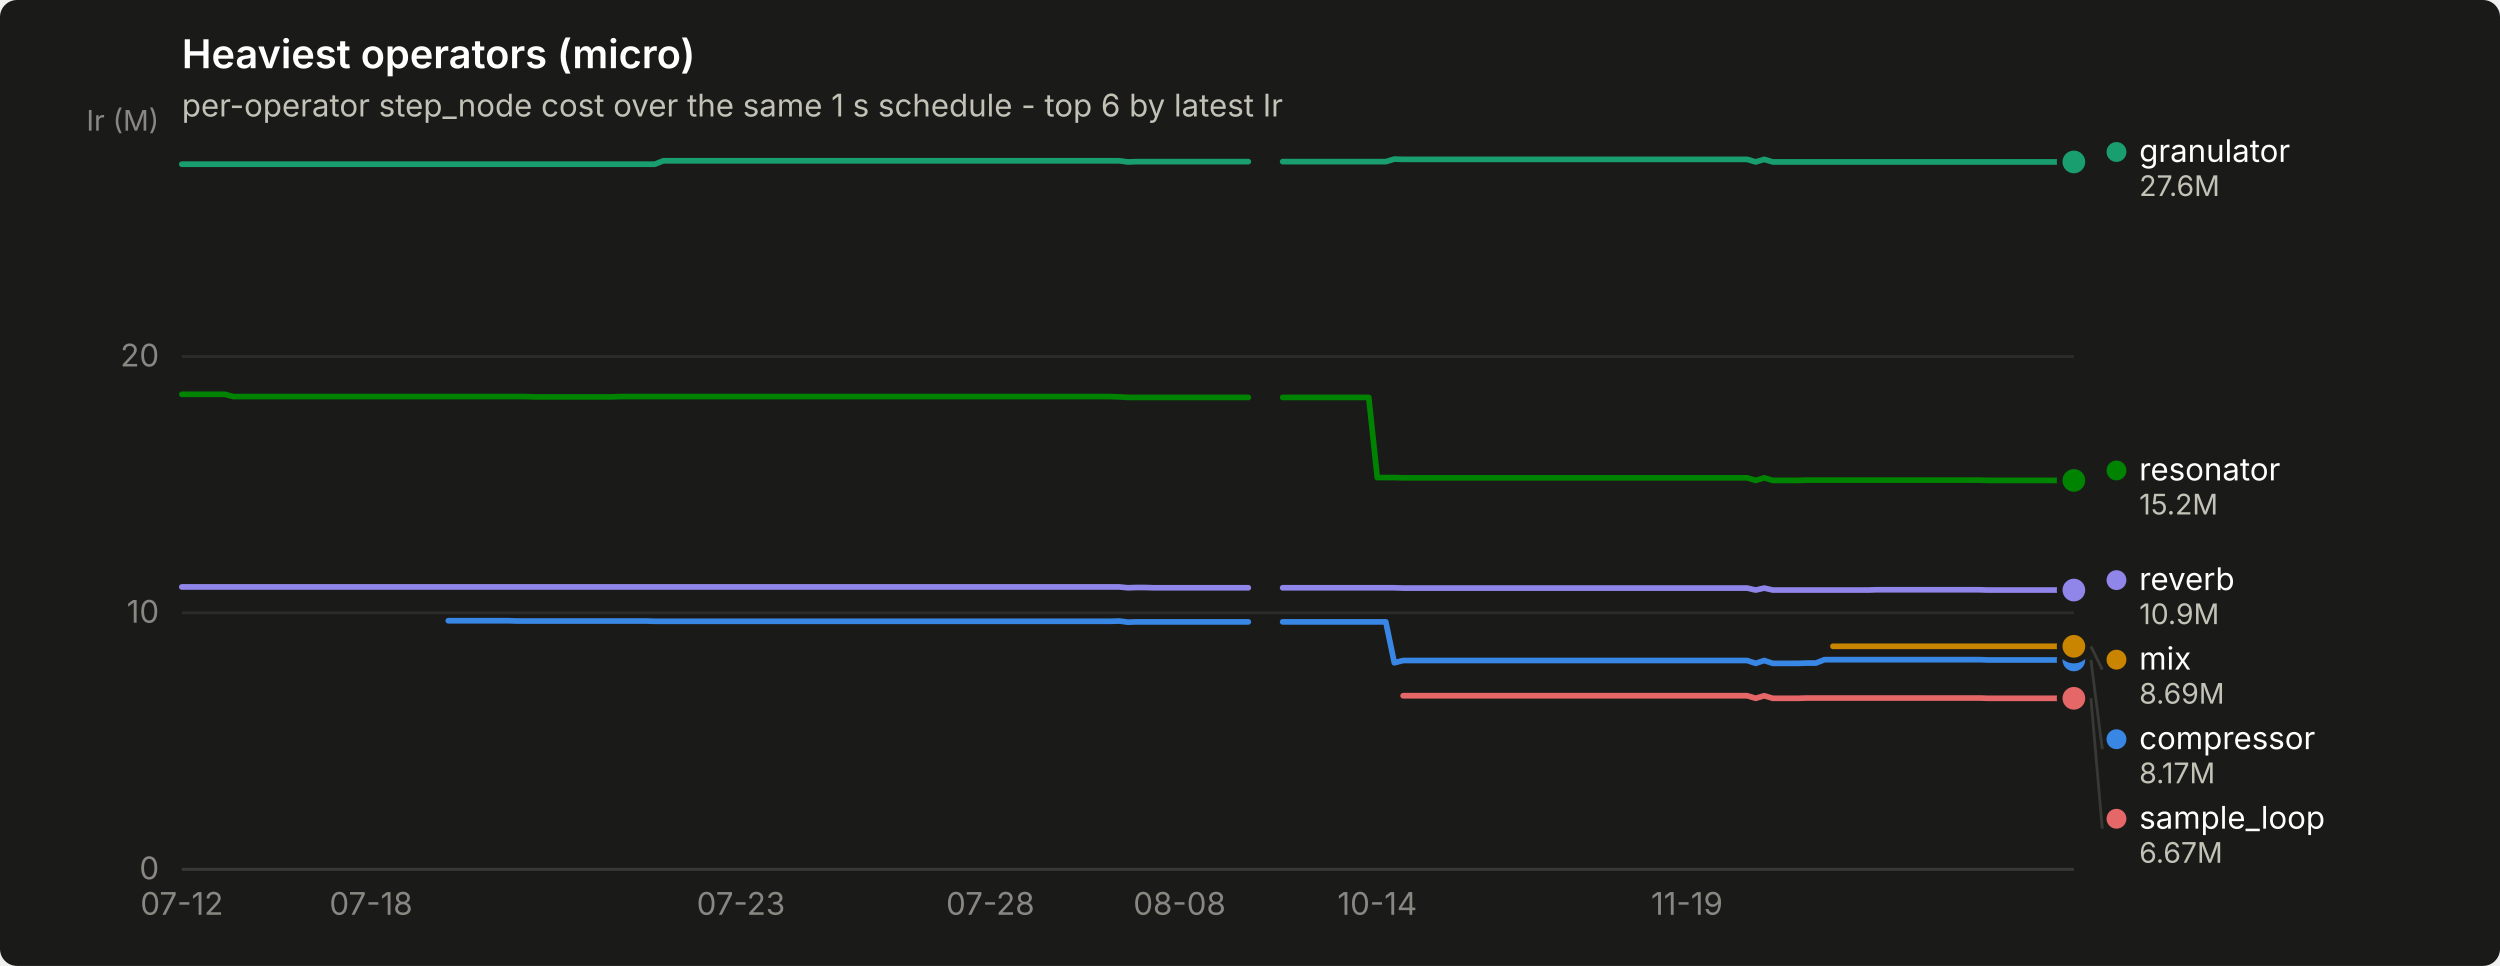
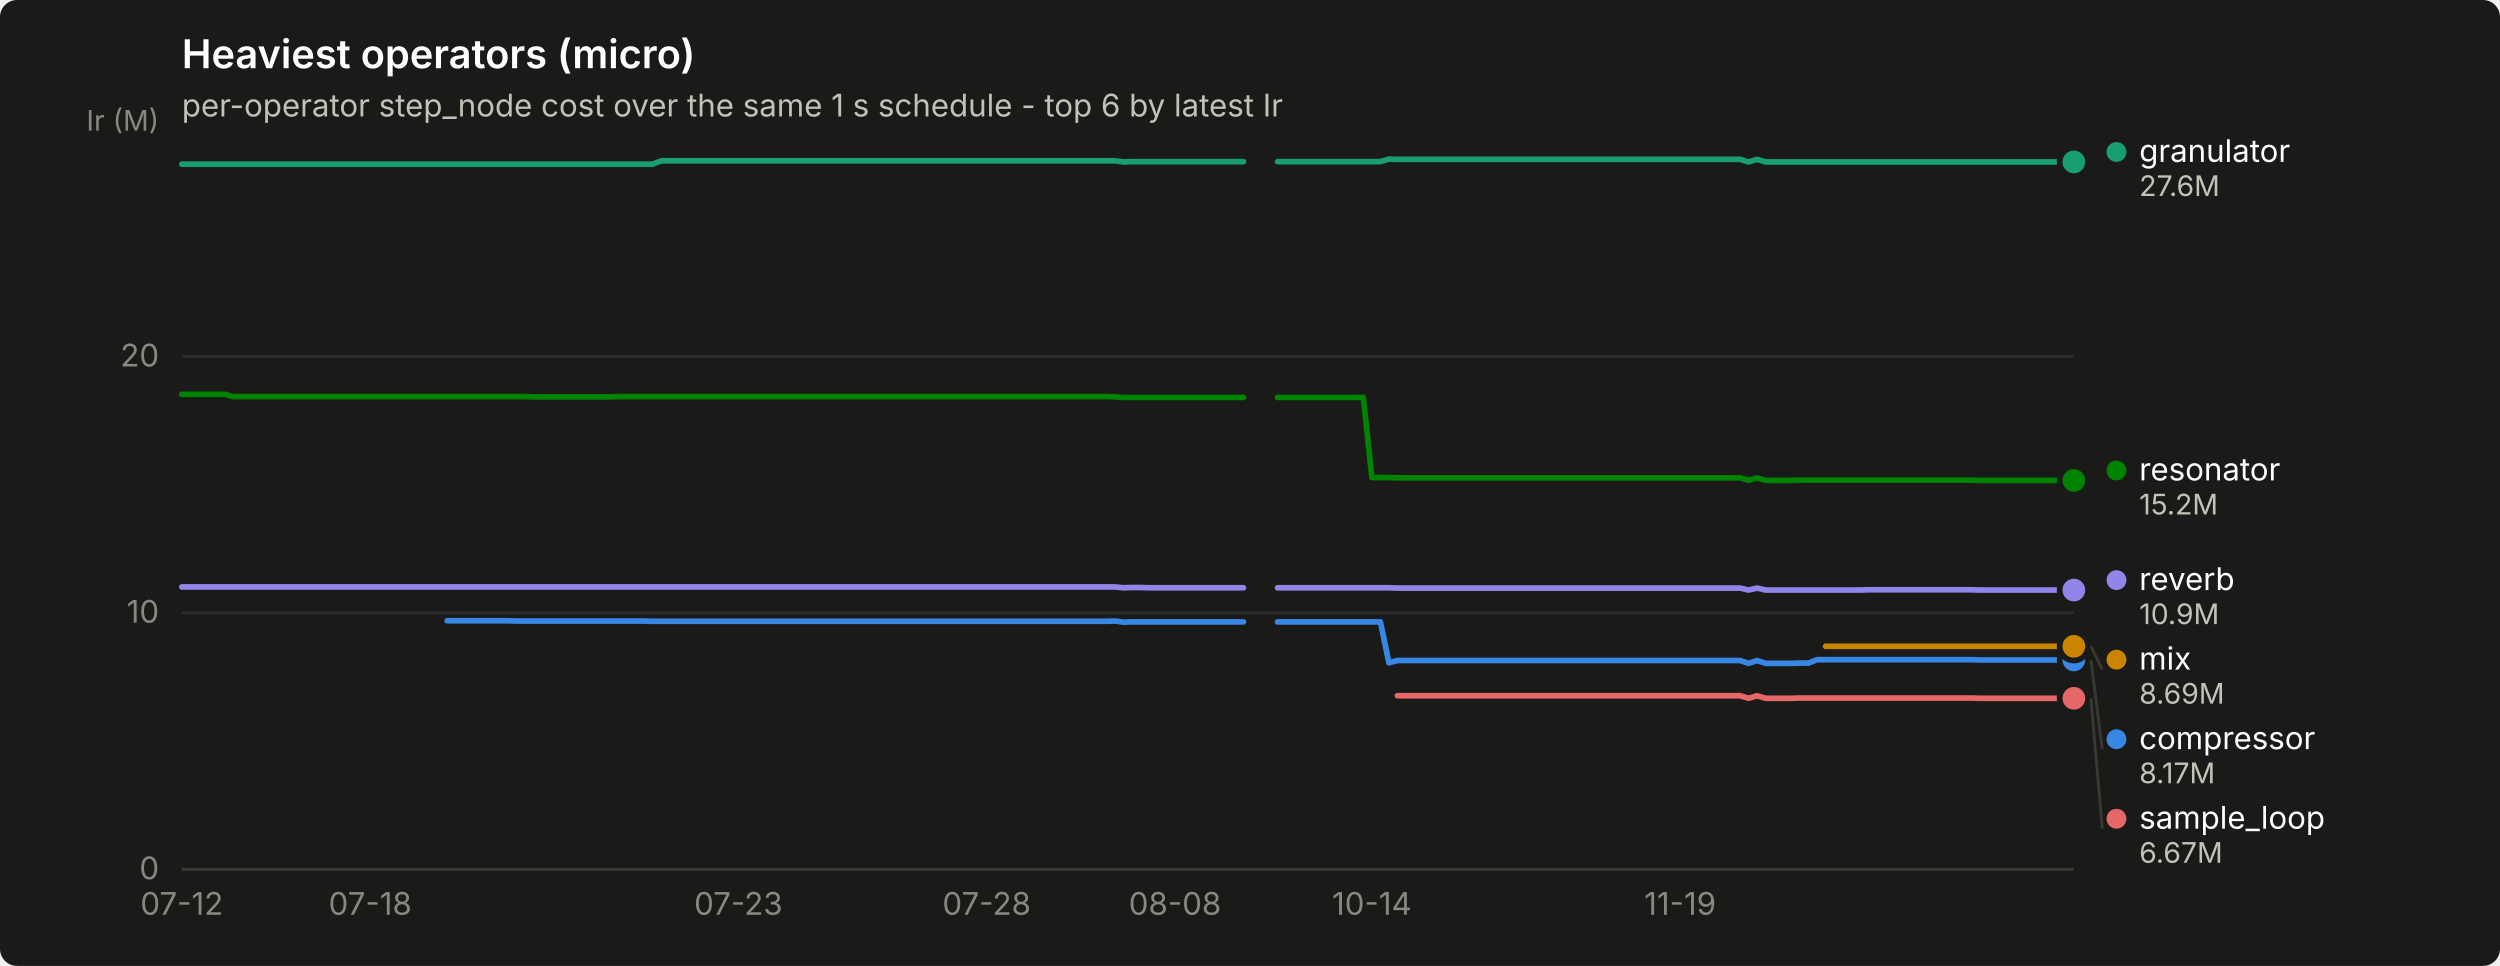
<svg xmlns="http://www.w3.org/2000/svg" width="880" height="340" viewBox="0 0 880 340" role="img" aria-label="Heaviest operators (micro)">
  <rect width="880" height="340" rx="6" fill="#1a1a19" />
  <text x="64" y="24" font-family="system-ui, -apple-system, &quot;Segoe UI&quot;, sans-serif" font-size="14" font-weight="600" fill="#ffffff">Heaviest operators (micro)</text>
  <text x="64" y="41" font-family="system-ui, -apple-system, &quot;Segoe UI&quot;, sans-serif" font-size="11" fill="#c3c2b7">per-operator step_node cost over the same 1 s schedule - top 6 by latest Ir</text>
  <line x1="64" y1="306.0" x2="730" y2="306.0" stroke="#2c2c2a" stroke-width="1" />
  <text x="56" y="309.5" text-anchor="end" font-family="system-ui, -apple-system, &quot;Segoe UI&quot;, sans-serif" font-size="11" style="font-variant-numeric: tabular-nums" fill="#898781">0</text>
  <line x1="64" y1="215.7" x2="730" y2="215.7" stroke="#2c2c2a" stroke-width="1" />
  <text x="56" y="219.2" text-anchor="end" font-family="system-ui, -apple-system, &quot;Segoe UI&quot;, sans-serif" font-size="11" style="font-variant-numeric: tabular-nums" fill="#898781">10</text>
  <line x1="64" y1="125.5" x2="730" y2="125.5" stroke="#2c2c2a" stroke-width="1" />
  <text x="56" y="129.0" text-anchor="end" font-family="system-ui, -apple-system, &quot;Segoe UI&quot;, sans-serif" font-size="11" style="font-variant-numeric: tabular-nums" fill="#898781">20</text>
  <text x="56" y="46" text-anchor="end" font-family="system-ui, -apple-system, &quot;Segoe UI&quot;, sans-serif" font-size="10" fill="#898781">Ir (M)</text>
  <line x1="64" y1="306" x2="730" y2="306" stroke="#383835" stroke-width="1" />
  <text x="64.0" y="322" text-anchor="middle" font-family="system-ui, -apple-system, &quot;Segoe UI&quot;, sans-serif" font-size="11" style="font-variant-numeric: tabular-nums" fill="#898781">07-12</text>
-   <text x="130.6" y="322" text-anchor="middle" font-family="system-ui, -apple-system, &quot;Segoe UI&quot;, sans-serif" font-size="11" style="font-variant-numeric: tabular-nums" fill="#898781">07-18</text>
-   <text x="260.8" y="322" text-anchor="middle" font-family="system-ui, -apple-system, &quot;Segoe UI&quot;, sans-serif" font-size="11" style="font-variant-numeric: tabular-nums" fill="#898781">07-23</text>
-   <text x="348.6" y="322" text-anchor="middle" font-family="system-ui, -apple-system, &quot;Segoe UI&quot;, sans-serif" font-size="11" style="font-variant-numeric: tabular-nums" fill="#898781">07-28</text>
-   <text x="415.2" y="322" text-anchor="middle" font-family="system-ui, -apple-system, &quot;Segoe UI&quot;, sans-serif" font-size="11" style="font-variant-numeric: tabular-nums" fill="#898781">08-08</text>
-   <text x="484.8" y="322" text-anchor="middle" font-family="system-ui, -apple-system, &quot;Segoe UI&quot;, sans-serif" font-size="11" style="font-variant-numeric: tabular-nums" fill="#898781">10-14</text>
-   <text x="593.8" y="322" text-anchor="middle" font-family="system-ui, -apple-system, &quot;Segoe UI&quot;, sans-serif" font-size="11" style="font-variant-numeric: tabular-nums" fill="#898781">11-19</text>
-   <path d="M157.8,218.5 L160.9,218.5 L163.9,218.5 L166.9,218.5 L170.0,218.5 L173.0,218.5 L176.0,218.5 L179.0,218.5 L182.1,218.6 L185.1,218.6 L188.1,218.6 L191.1,218.6 L194.2,218.6 L197.2,218.6 L200.2,218.6 L203.3,218.6 L206.3,218.6 L209.3,218.6 L212.3,218.6 L215.4,218.6 L218.4,218.6 L221.4,218.6 L224.4,218.6 L227.5,218.6 L230.5,218.7 L233.5,218.7 L236.6,218.7 L239.6,218.7 L242.6,218.7 L245.6,218.7 L248.7,218.7 L251.7,218.7 L254.7,218.7 L257.7,218.7 L260.8,218.7 L263.8,218.7 L266.8,218.7 L269.9,218.7 L272.9,218.7 L275.9,218.7 L278.9,218.7 L282.0,218.7 L285.0,218.7 L288.0,218.7 L291.0,218.7 L294.1,218.7 L297.1,218.7 L300.1,218.7 L303.2,218.7 L306.2,218.7 L309.2,218.7 L312.2,218.7 L315.3,218.7 L318.3,218.7 L321.3,218.7 L324.3,218.7 L327.4,218.7 L330.4,218.7 L333.4,218.7 L336.5,218.7 L339.5,218.7 L342.5,218.7 L345.5,218.7 L348.6,218.7 L351.6,218.7 L354.6,218.7 L357.6,218.7 L360.7,218.7 L363.7,218.7 L366.7,218.7 L369.8,218.7 L372.8,218.7 L375.8,218.7 L378.8,218.7 L381.9,218.7 L384.9,218.7 L387.9,218.7 L390.9,218.7 L394.0,218.6 L397.0,219.0 L400.0,218.9 L403.1,218.9 L406.1,218.9 L409.1,218.9 L412.1,218.9 L415.2,218.9 L418.2,218.9 L421.2,218.9 L424.2,218.9 L427.3,218.9 L430.3,218.9 L433.3,218.9 L436.4,218.9 L439.4,218.9" fill="none" stroke="#3987e5" stroke-width="2" stroke-linejoin="round" stroke-linecap="round" />
-   <path d="M451.5,218.9 L454.5,218.9 L457.5,218.9 L460.6,218.9 L463.6,218.9 L466.6,218.9 L469.7,218.9 L472.7,218.9 L475.7,218.9 L478.7,218.9 L481.8,218.9 L484.8,218.9 L487.8,218.9 L490.8,233.3 L493.9,232.5 L496.9,232.5 L499.9,232.5 L503.0,232.5 L506.0,232.5 L509.0,232.5 L512.0,232.5 L515.1,232.5 L518.1,232.5 L521.1,232.5 L524.1,232.5 L527.2,232.5 L530.2,232.5 L533.2,232.5 L536.3,232.5 L539.3,232.5 L542.3,232.5 L545.3,232.5 L548.4,232.5 L551.4,232.5 L554.4,232.5 L557.4,232.5 L560.5,232.5 L563.5,232.5 L566.5,232.5 L569.6,232.5 L572.6,232.5 L575.6,232.5 L578.6,232.5 L581.7,232.5 L584.7,232.5 L587.7,232.5 L590.7,232.5 L593.8,232.5 L596.8,232.5 L599.8,232.5 L602.9,232.5 L605.9,232.5 L608.9,232.5 L611.9,232.5 L615.0,232.5 L618.0,233.5 L621.0,232.5 L624.0,233.5 L627.1,233.5 L630.1,233.5 L633.1,233.5 L636.2,233.4 L639.2,233.4 L642.2,232.2 L645.2,232.2 L648.3,232.2 L651.3,232.2 L654.3,232.2 L657.3,232.2 L660.4,232.2 L663.4,232.2 L666.4,232.2 L669.5,232.2 L672.5,232.2 L675.5,232.2 L678.5,232.2 L681.6,232.2 L684.6,232.2 L687.6,232.2 L690.6,232.2 L693.7,232.2 L696.7,232.2 L699.7,232.3 L702.8,232.3 L705.8,232.3 L708.8,232.3 L711.8,232.3 L714.9,232.3 L717.9,232.3 L720.9,232.3 L723.9,232.3 L727.0,232.3 L730.0,232.3" fill="none" stroke="#3987e5" stroke-width="2" stroke-linejoin="round" stroke-linecap="round" />
+   <text x="130.3" y="322" text-anchor="middle" font-family="system-ui, -apple-system, &quot;Segoe UI&quot;, sans-serif" font-size="11" style="font-variant-numeric: tabular-nums" fill="#898781">07-18</text>
+   <text x="259.9" y="322" text-anchor="middle" font-family="system-ui, -apple-system, &quot;Segoe UI&quot;, sans-serif" font-size="11" style="font-variant-numeric: tabular-nums" fill="#898781">07-23</text>
+   <text x="347.3" y="322" text-anchor="middle" font-family="system-ui, -apple-system, &quot;Segoe UI&quot;, sans-serif" font-size="11" style="font-variant-numeric: tabular-nums" fill="#898781">07-28</text>
+   <text x="413.6" y="322" text-anchor="middle" font-family="system-ui, -apple-system, &quot;Segoe UI&quot;, sans-serif" font-size="11" style="font-variant-numeric: tabular-nums" fill="#898781">08-08</text>
+   <text x="482.9" y="322" text-anchor="middle" font-family="system-ui, -apple-system, &quot;Segoe UI&quot;, sans-serif" font-size="11" style="font-variant-numeric: tabular-nums" fill="#898781">10-14</text>
+   <text x="591.4" y="322" text-anchor="middle" font-family="system-ui, -apple-system, &quot;Segoe UI&quot;, sans-serif" font-size="11" style="font-variant-numeric: tabular-nums" fill="#898781">11-19</text>
+   <path d="M157.4,218.5 L160.4,218.5 L163.4,218.5 L166.5,218.5 L169.5,218.5 L172.5,218.5 L175.5,218.5 L178.5,218.5 L181.5,218.6 L184.5,218.6 L187.6,218.6 L190.6,218.6 L193.6,218.6 L196.6,218.6 L199.6,218.6 L202.6,218.6 L205.6,218.6 L208.7,218.6 L211.7,218.6 L214.7,218.6 L217.7,218.6 L220.7,218.6 L223.7,218.6 L226.7,218.6 L229.7,218.7 L232.8,218.7 L235.8,218.7 L238.8,218.7 L241.8,218.7 L244.8,218.7 L247.8,218.7 L250.8,218.7 L253.9,218.7 L256.9,218.7 L259.9,218.7 L262.9,218.7 L265.9,218.7 L268.9,218.7 L271.9,218.7 L275.0,218.7 L278.0,218.7 L281.0,218.7 L284.0,218.7 L287.0,218.7 L290.0,218.7 L293.0,218.7 L296.0,218.7 L299.1,218.7 L302.1,218.7 L305.1,218.7 L308.1,218.7 L311.1,218.7 L314.1,218.7 L317.1,218.7 L320.2,218.7 L323.2,218.7 L326.2,218.7 L329.2,218.7 L332.2,218.7 L335.2,218.7 L338.2,218.7 L341.2,218.7 L344.3,218.7 L347.3,218.7 L350.3,218.7 L353.3,218.7 L356.3,218.7 L359.3,218.7 L362.3,218.7 L365.4,218.7 L368.4,218.7 L371.4,218.7 L374.4,218.7 L377.4,218.7 L380.4,218.7 L383.4,218.7 L386.5,218.7 L389.5,218.7 L392.5,218.6 L395.5,219.0 L398.5,218.9 L401.5,218.9 L404.5,218.9 L407.5,218.9 L410.6,218.9 L413.6,218.9 L416.6,218.9 L419.6,218.9 L422.6,218.9 L425.6,218.9 L428.6,218.9 L431.7,218.9 L434.7,218.9 L437.7,218.9" fill="none" stroke="#3987e5" stroke-width="2" stroke-linejoin="round" stroke-linecap="round" />
+   <path d="M449.7,218.9 L452.8,218.9 L455.8,218.9 L458.8,218.9 L461.8,218.9 L464.8,218.9 L467.8,218.9 L470.8,218.9 L473.8,218.9 L476.9,218.9 L479.9,218.9 L482.9,218.9 L485.9,218.9 L488.9,233.3 L491.9,232.5 L494.9,232.5 L498.0,232.5 L501.0,232.5 L504.0,232.5 L507.0,232.5 L510.0,232.5 L513.0,232.5 L516.0,232.5 L519.0,232.5 L522.1,232.5 L525.1,232.5 L528.1,232.5 L531.1,232.5 L534.1,232.5 L537.1,232.5 L540.1,232.5 L543.2,232.5 L546.2,232.5 L549.2,232.5 L552.2,232.5 L555.2,232.5 L558.2,232.5 L561.2,232.5 L564.3,232.5 L567.3,232.5 L570.3,232.5 L573.3,232.5 L576.3,232.5 L579.3,232.5 L582.3,232.5 L585.3,232.5 L588.4,232.5 L591.4,232.5 L594.4,232.5 L597.4,232.5 L600.4,232.5 L603.4,232.5 L606.4,232.5 L609.5,232.5 L612.5,232.5 L615.5,233.5 L618.5,232.5 L621.5,233.5 L624.5,233.5 L627.5,233.5 L630.6,233.5 L633.6,233.4 L636.6,233.4 L639.6,232.2 L642.6,232.2 L645.6,232.2 L648.6,232.2 L651.6,232.2 L654.7,232.2 L657.7,232.2 L660.7,232.2 L663.7,232.2 L666.7,232.2 L669.7,232.2 L672.7,232.2 L675.8,232.2 L678.8,232.2 L681.8,232.2 L684.8,232.2 L687.8,232.2 L690.8,232.2 L693.8,232.2 L696.9,232.3 L699.9,232.3 L702.9,232.3 L705.9,232.3 L708.9,232.3 L711.9,232.3 L714.9,232.3 L717.9,232.3 L721.0,232.3 L724.0,232.3 L727.0,232.3 L730.0,232.3" fill="none" stroke="#3987e5" stroke-width="2" stroke-linejoin="round" stroke-linecap="round" />
  <circle cx="730.0" cy="232.3" r="6" fill="#1a1a19" />
  <circle cx="730.0" cy="232.3" r="4" fill="#3987e5" />
-   <path d="M64.0,57.8 L67.0,57.8 L70.1,57.8 L73.1,57.8 L76.1,57.8 L79.1,57.8 L82.2,57.8 L85.2,57.8 L88.2,57.8 L91.2,57.8 L94.3,57.8 L97.3,57.8 L100.3,57.8 L103.4,57.8 L106.4,57.8 L109.4,57.8 L112.4,57.8 L115.5,57.8 L118.5,57.8 L121.5,57.8 L124.5,57.8 L127.6,57.8 L130.6,57.8 L133.6,57.8 L136.7,57.8 L139.7,57.8 L142.7,57.8 L145.7,57.8 L148.8,57.8 L151.8,57.8 L154.8,57.8 L157.8,57.8 L160.9,57.8 L163.9,57.8 L166.9,57.8 L170.0,57.8 L173.0,57.8 L176.0,57.8 L179.0,57.8 L182.1,57.8 L185.1,57.8 L188.1,57.8 L191.1,57.8 L194.2,57.8 L197.2,57.8 L200.2,57.8 L203.3,57.8 L206.3,57.8 L209.3,57.8 L212.3,57.8 L215.4,57.8 L218.4,57.8 L221.4,57.8 L224.4,57.8 L227.5,57.8 L230.5,57.8 L233.5,56.6 L236.6,56.6 L239.6,56.6 L242.6,56.6 L245.6,56.6 L248.7,56.6 L251.7,56.6 L254.7,56.6 L257.7,56.6 L260.8,56.6 L263.8,56.6 L266.8,56.6 L269.9,56.6 L272.9,56.6 L275.9,56.6 L278.9,56.6 L282.0,56.6 L285.0,56.6 L288.0,56.6 L291.0,56.6 L294.1,56.6 L297.1,56.6 L300.1,56.6 L303.2,56.6 L306.2,56.6 L309.2,56.6 L312.2,56.6 L315.3,56.6 L318.3,56.6 L321.3,56.6 L324.3,56.6 L327.4,56.6 L330.4,56.6 L333.4,56.6 L336.5,56.6 L339.5,56.6 L342.5,56.6 L345.5,56.6 L348.6,56.6 L351.6,56.6 L354.6,56.6 L357.6,56.6 L360.7,56.6 L363.7,56.6 L366.7,56.6 L369.8,56.6 L372.8,56.6 L375.8,56.6 L378.8,56.6 L381.9,56.6 L384.9,56.6 L387.9,56.6 L390.9,56.6 L394.0,56.6 L397.0,57.0 L400.0,56.9 L403.1,56.9 L406.1,56.9 L409.1,56.9 L412.1,56.9 L415.2,56.9 L418.2,56.9 L421.2,56.9 L424.2,56.9 L427.3,56.9 L430.3,56.9 L433.3,56.9 L436.4,56.9 L439.4,56.9" fill="none" stroke="#199e70" stroke-width="2" stroke-linejoin="round" stroke-linecap="round" />
-   <path d="M451.5,56.9 L454.5,56.9 L457.5,56.9 L460.6,56.9 L463.6,56.9 L466.6,56.9 L469.7,56.9 L472.7,56.9 L475.7,56.9 L478.7,56.9 L481.8,56.9 L484.8,56.9 L487.8,56.9 L490.8,56.0 L493.9,56.1 L496.9,56.1 L499.9,56.1 L503.0,56.1 L506.0,56.1 L509.0,56.1 L512.0,56.1 L515.1,56.1 L518.1,56.1 L521.1,56.1 L524.1,56.1 L527.2,56.1 L530.2,56.1 L533.2,56.1 L536.3,56.1 L539.3,56.1 L542.3,56.1 L545.3,56.1 L548.4,56.1 L551.4,56.1 L554.4,56.1 L557.4,56.1 L560.5,56.1 L563.5,56.1 L566.5,56.1 L569.6,56.1 L572.6,56.1 L575.6,56.1 L578.6,56.1 L581.7,56.1 L584.7,56.1 L587.7,56.1 L590.7,56.1 L593.8,56.1 L596.8,56.1 L599.8,56.1 L602.9,56.1 L605.9,56.1 L608.9,56.1 L611.9,56.1 L615.0,56.1 L618.0,57.0 L621.0,56.1 L624.0,57.0 L627.1,57.0 L630.1,57.0 L633.1,57.0 L636.2,57.0 L639.2,57.0 L642.2,57.0 L645.2,57.0 L648.3,57.0 L651.3,57.0 L654.3,57.0 L657.3,57.0 L660.4,57.0 L663.4,57.0 L666.4,57.0 L669.5,57.0 L672.5,57.0 L675.5,57.0 L678.5,57.0 L681.6,57.0 L684.6,57.0 L687.6,57.0 L690.6,57.0 L693.7,57.0 L696.7,57.0 L699.7,57.0 L702.8,57.0 L705.8,57.0 L708.8,57.0 L711.8,57.0 L714.9,57.0 L717.9,57.0 L720.9,57.0 L723.9,57.0 L727.0,57.0 L730.0,57.0" fill="none" stroke="#199e70" stroke-width="2" stroke-linejoin="round" stroke-linecap="round" />
+   <path d="M64.0,57.8 L67.0,57.8 L70.0,57.8 L73.0,57.8 L76.1,57.8 L79.1,57.8 L82.1,57.8 L85.1,57.8 L88.1,57.8 L91.1,57.8 L94.1,57.8 L97.1,57.8 L100.2,57.8 L103.2,57.8 L106.2,57.8 L109.2,57.8 L112.2,57.8 L115.2,57.8 L118.2,57.8 L121.3,57.8 L124.3,57.8 L127.3,57.8 L130.3,57.8 L133.3,57.8 L136.3,57.8 L139.3,57.8 L142.4,57.8 L145.4,57.8 L148.4,57.8 L151.4,57.8 L154.4,57.8 L157.4,57.8 L160.4,57.8 L163.4,57.8 L166.5,57.8 L169.5,57.8 L172.5,57.8 L175.5,57.8 L178.5,57.8 L181.5,57.8 L184.5,57.8 L187.6,57.8 L190.6,57.8 L193.6,57.8 L196.6,57.8 L199.6,57.8 L202.6,57.8 L205.6,57.8 L208.7,57.8 L211.7,57.8 L214.7,57.8 L217.7,57.8 L220.7,57.8 L223.7,57.8 L226.7,57.8 L229.7,57.8 L232.8,56.6 L235.8,56.6 L238.8,56.6 L241.8,56.6 L244.8,56.6 L247.8,56.6 L250.8,56.6 L253.9,56.6 L256.9,56.6 L259.9,56.6 L262.9,56.6 L265.9,56.6 L268.9,56.6 L271.9,56.6 L275.0,56.6 L278.0,56.6 L281.0,56.6 L284.0,56.6 L287.0,56.6 L290.0,56.6 L293.0,56.6 L296.0,56.6 L299.1,56.6 L302.1,56.6 L305.1,56.6 L308.1,56.6 L311.1,56.6 L314.1,56.6 L317.1,56.6 L320.2,56.6 L323.2,56.6 L326.2,56.6 L329.2,56.6 L332.2,56.6 L335.2,56.6 L338.2,56.6 L341.2,56.6 L344.3,56.6 L347.3,56.6 L350.3,56.6 L353.3,56.6 L356.3,56.6 L359.3,56.6 L362.3,56.6 L365.4,56.6 L368.4,56.6 L371.4,56.6 L374.4,56.6 L377.4,56.6 L380.4,56.6 L383.4,56.6 L386.5,56.6 L389.5,56.6 L392.5,56.6 L395.5,57.0 L398.5,56.9 L401.5,56.9 L404.5,56.9 L407.5,56.9 L410.6,56.9 L413.6,56.9 L416.6,56.9 L419.6,56.9 L422.6,56.9 L425.6,56.9 L428.6,56.9 L431.7,56.9 L434.7,56.9 L437.7,56.9" fill="none" stroke="#199e70" stroke-width="2" stroke-linejoin="round" stroke-linecap="round" />
+   <path d="M449.7,56.9 L452.8,56.9 L455.8,56.9 L458.8,56.9 L461.8,56.9 L464.8,56.9 L467.8,56.9 L470.8,56.9 L473.8,56.9 L476.9,56.9 L479.9,56.9 L482.9,56.9 L485.9,56.9 L488.9,56.0 L491.9,56.1 L494.9,56.1 L498.0,56.1 L501.0,56.1 L504.0,56.1 L507.0,56.1 L510.0,56.1 L513.0,56.1 L516.0,56.1 L519.0,56.1 L522.1,56.1 L525.1,56.1 L528.1,56.1 L531.1,56.1 L534.1,56.1 L537.1,56.1 L540.1,56.1 L543.2,56.1 L546.2,56.1 L549.2,56.1 L552.2,56.1 L555.2,56.1 L558.2,56.1 L561.2,56.1 L564.3,56.1 L567.3,56.1 L570.3,56.1 L573.3,56.1 L576.3,56.1 L579.3,56.1 L582.3,56.1 L585.3,56.1 L588.4,56.1 L591.4,56.1 L594.4,56.1 L597.4,56.1 L600.4,56.1 L603.4,56.1 L606.4,56.1 L609.5,56.1 L612.5,56.1 L615.5,57.0 L618.5,56.1 L621.5,57.0 L624.5,57.0 L627.5,57.0 L630.6,57.0 L633.6,57.0 L636.6,57.0 L639.6,57.0 L642.6,57.0 L645.6,57.0 L648.6,57.0 L651.6,57.0 L654.7,57.0 L657.7,57.0 L660.7,57.0 L663.7,57.0 L666.7,57.0 L669.7,57.0 L672.7,57.0 L675.8,57.0 L678.8,57.0 L681.8,57.0 L684.8,57.0 L687.8,57.0 L690.8,57.0 L693.8,57.0 L696.9,57.0 L699.9,57.0 L702.9,57.0 L705.9,57.0 L708.9,57.0 L711.9,57.0 L714.9,57.0 L717.9,57.0 L721.0,57.0 L724.0,57.0 L727.0,57.0 L730.0,57.0" fill="none" stroke="#199e70" stroke-width="2" stroke-linejoin="round" stroke-linecap="round" />
  <circle cx="730.0" cy="57.0" r="6" fill="#1a1a19" />
  <circle cx="730.0" cy="57.0" r="4" fill="#199e70" />
-   <path d="M645.2,227.5 L648.3,227.5 L651.3,227.5 L654.3,227.5 L657.3,227.5 L660.4,227.5 L663.4,227.5 L666.4,227.5 L669.5,227.5 L672.5,227.5 L675.5,227.5 L678.5,227.5 L681.6,227.5 L684.6,227.5 L687.6,227.5 L690.6,227.5 L693.7,227.5 L696.7,227.5 L699.7,227.5 L702.8,227.5 L705.8,227.5 L708.8,227.5 L711.8,227.5 L714.9,227.5 L717.9,227.5 L720.9,227.5 L723.9,227.5 L727.0,227.5 L730.0,227.5" fill="none" stroke="#c98500" stroke-width="2" stroke-linejoin="round" stroke-linecap="round" />
+   <path d="M642.6,227.5 L645.6,227.5 L648.6,227.5 L651.6,227.5 L654.7,227.5 L657.7,227.5 L660.7,227.5 L663.7,227.5 L666.7,227.5 L669.7,227.5 L672.7,227.5 L675.8,227.5 L678.8,227.5 L681.8,227.5 L684.8,227.5 L687.8,227.5 L690.8,227.5 L693.8,227.5 L696.9,227.5 L699.9,227.5 L702.9,227.5 L705.9,227.5 L708.9,227.5 L711.9,227.5 L714.9,227.5 L717.9,227.5 L721.0,227.5 L724.0,227.5 L727.0,227.5 L730.0,227.5" fill="none" stroke="#c98500" stroke-width="2" stroke-linejoin="round" stroke-linecap="round" />
  <circle cx="730.0" cy="227.5" r="6" fill="#1a1a19" />
  <circle cx="730.0" cy="227.5" r="4" fill="#c98500" />
-   <path d="M64.0,138.8 L67.0,138.8 L70.1,138.8 L73.1,138.8 L76.1,138.8 L79.1,138.8 L82.2,139.6 L85.2,139.6 L88.2,139.6 L91.2,139.6 L94.3,139.6 L97.3,139.6 L100.3,139.6 L103.4,139.6 L106.4,139.6 L109.4,139.6 L112.4,139.6 L115.5,139.6 L118.5,139.6 L121.5,139.6 L124.5,139.6 L127.6,139.6 L130.6,139.6 L133.6,139.6 L136.7,139.6 L139.7,139.6 L142.7,139.6 L145.7,139.6 L148.8,139.6 L151.8,139.6 L154.8,139.6 L157.8,139.6 L160.9,139.6 L163.9,139.6 L166.9,139.6 L170.0,139.6 L173.0,139.6 L176.0,139.6 L179.0,139.6 L182.1,139.6 L185.1,139.6 L188.1,139.7 L191.1,139.7 L194.2,139.7 L197.2,139.7 L200.2,139.7 L203.3,139.7 L206.3,139.7 L209.3,139.7 L212.3,139.7 L215.4,139.7 L218.4,139.6 L221.4,139.6 L224.4,139.6 L227.5,139.6 L230.5,139.6 L233.5,139.6 L236.6,139.6 L239.6,139.6 L242.6,139.6 L245.6,139.6 L248.7,139.6 L251.7,139.6 L254.7,139.6 L257.7,139.6 L260.8,139.6 L263.8,139.6 L266.8,139.6 L269.9,139.6 L272.9,139.6 L275.9,139.6 L278.9,139.6 L282.0,139.6 L285.0,139.6 L288.0,139.6 L291.0,139.6 L294.1,139.6 L297.1,139.6 L300.1,139.6 L303.2,139.6 L306.2,139.6 L309.2,139.6 L312.2,139.6 L315.3,139.6 L318.3,139.6 L321.3,139.6 L324.3,139.6 L327.4,139.6 L330.4,139.6 L333.4,139.6 L336.5,139.6 L339.5,139.6 L342.5,139.6 L345.5,139.6 L348.6,139.6 L351.6,139.6 L354.6,139.6 L357.6,139.6 L360.7,139.6 L363.7,139.6 L366.7,139.6 L369.8,139.6 L372.8,139.6 L375.8,139.6 L378.8,139.6 L381.9,139.6 L384.9,139.6 L387.9,139.6 L390.9,139.6 L394.0,139.7 L397.0,139.9 L400.0,139.9 L403.1,139.9 L406.1,139.9 L409.1,139.9 L412.1,139.9 L415.2,139.9 L418.2,139.9 L421.2,139.9 L424.2,139.9 L427.3,139.9 L430.3,139.9 L433.3,139.9 L436.4,139.9 L439.4,139.9" fill="none" stroke="#008300" stroke-width="2" stroke-linejoin="round" stroke-linecap="round" />
-   <path d="M451.5,139.9 L454.5,139.9 L457.5,139.9 L460.6,139.9 L463.6,139.9 L466.6,139.9 L469.7,139.9 L472.7,139.9 L475.7,139.9 L478.7,139.9 L481.8,139.9 L484.8,168.1 L487.8,168.1 L490.8,168.1 L493.9,168.2 L496.9,168.2 L499.9,168.2 L503.0,168.2 L506.0,168.2 L509.0,168.2 L512.0,168.2 L515.1,168.2 L518.1,168.2 L521.1,168.2 L524.1,168.2 L527.2,168.2 L530.2,168.2 L533.2,168.2 L536.3,168.2 L539.3,168.2 L542.3,168.2 L545.3,168.2 L548.4,168.2 L551.4,168.2 L554.4,168.2 L557.4,168.2 L560.5,168.2 L563.5,168.2 L566.5,168.2 L569.6,168.2 L572.6,168.2 L575.6,168.2 L578.6,168.2 L581.7,168.2 L584.7,168.2 L587.7,168.2 L590.7,168.2 L593.8,168.2 L596.8,168.2 L599.8,168.2 L602.9,168.2 L605.9,168.2 L608.9,168.2 L611.9,168.2 L615.0,168.2 L618.0,169.1 L621.0,168.2 L624.0,169.1 L627.1,169.1 L630.1,169.1 L633.1,169.1 L636.2,169.0 L639.2,169.0 L642.2,169.0 L645.2,169.0 L648.3,169.0 L651.3,169.0 L654.3,169.0 L657.3,169.0 L660.4,169.0 L663.4,169.0 L666.4,169.0 L669.5,169.0 L672.5,169.0 L675.5,169.0 L678.5,169.0 L681.6,169.0 L684.6,169.0 L687.6,169.0 L690.6,169.0 L693.7,169.0 L696.7,169.0 L699.7,169.1 L702.8,169.1 L705.8,169.1 L708.8,169.1 L711.8,169.1 L714.9,169.1 L717.9,169.1 L720.9,169.1 L723.9,169.1 L727.0,169.1 L730.0,169.1" fill="none" stroke="#008300" stroke-width="2" stroke-linejoin="round" stroke-linecap="round" />
+   <path d="M64.0,138.8 L67.0,138.8 L70.0,138.8 L73.0,138.8 L76.1,138.8 L79.1,138.8 L82.1,139.6 L85.1,139.6 L88.1,139.6 L91.1,139.6 L94.1,139.6 L97.1,139.6 L100.2,139.6 L103.2,139.6 L106.2,139.6 L109.2,139.6 L112.2,139.6 L115.2,139.6 L118.2,139.6 L121.3,139.6 L124.3,139.6 L127.3,139.6 L130.3,139.6 L133.3,139.6 L136.3,139.6 L139.3,139.6 L142.4,139.6 L145.4,139.6 L148.4,139.6 L151.4,139.6 L154.4,139.6 L157.4,139.6 L160.4,139.6 L163.4,139.6 L166.5,139.6 L169.5,139.6 L172.5,139.6 L175.5,139.6 L178.5,139.6 L181.5,139.6 L184.5,139.6 L187.6,139.7 L190.6,139.7 L193.6,139.7 L196.6,139.7 L199.6,139.7 L202.6,139.7 L205.6,139.7 L208.7,139.7 L211.7,139.7 L214.7,139.7 L217.7,139.6 L220.7,139.6 L223.7,139.6 L226.7,139.6 L229.7,139.6 L232.8,139.6 L235.8,139.6 L238.8,139.6 L241.8,139.6 L244.8,139.6 L247.8,139.6 L250.8,139.6 L253.9,139.6 L256.9,139.6 L259.9,139.6 L262.9,139.6 L265.9,139.6 L268.9,139.6 L271.9,139.6 L275.0,139.6 L278.0,139.6 L281.0,139.6 L284.0,139.6 L287.0,139.6 L290.0,139.6 L293.0,139.6 L296.0,139.6 L299.1,139.6 L302.1,139.6 L305.1,139.6 L308.1,139.6 L311.1,139.6 L314.1,139.6 L317.1,139.6 L320.2,139.6 L323.2,139.6 L326.2,139.6 L329.2,139.6 L332.2,139.6 L335.2,139.6 L338.2,139.6 L341.2,139.6 L344.3,139.6 L347.3,139.6 L350.3,139.6 L353.3,139.6 L356.3,139.6 L359.3,139.6 L362.3,139.6 L365.4,139.6 L368.4,139.6 L371.4,139.6 L374.4,139.6 L377.4,139.6 L380.4,139.6 L383.4,139.6 L386.5,139.6 L389.5,139.6 L392.5,139.7 L395.5,139.9 L398.5,139.9 L401.5,139.9 L404.5,139.9 L407.5,139.9 L410.6,139.9 L413.6,139.9 L416.6,139.9 L419.6,139.9 L422.6,139.9 L425.6,139.9 L428.6,139.9 L431.7,139.9 L434.7,139.9 L437.7,139.9" fill="none" stroke="#008300" stroke-width="2" stroke-linejoin="round" stroke-linecap="round" />
+   <path d="M449.7,139.9 L452.8,139.9 L455.8,139.9 L458.8,139.9 L461.8,139.9 L464.8,139.9 L467.8,139.9 L470.8,139.9 L473.8,139.9 L476.9,139.9 L479.9,139.9 L482.9,168.1 L485.9,168.1 L488.9,168.1 L491.9,168.2 L494.9,168.2 L498.0,168.2 L501.0,168.2 L504.0,168.2 L507.0,168.2 L510.0,168.2 L513.0,168.2 L516.0,168.2 L519.0,168.2 L522.1,168.2 L525.1,168.2 L528.1,168.2 L531.1,168.2 L534.1,168.2 L537.1,168.2 L540.1,168.2 L543.2,168.2 L546.2,168.2 L549.2,168.2 L552.2,168.2 L555.2,168.2 L558.2,168.2 L561.2,168.2 L564.3,168.2 L567.3,168.2 L570.3,168.2 L573.3,168.2 L576.3,168.2 L579.3,168.2 L582.3,168.2 L585.3,168.2 L588.4,168.2 L591.4,168.2 L594.4,168.2 L597.4,168.2 L600.4,168.2 L603.4,168.2 L606.4,168.2 L609.5,168.2 L612.5,168.2 L615.5,169.1 L618.5,168.2 L621.5,169.1 L624.5,169.1 L627.5,169.1 L630.6,169.1 L633.6,169.0 L636.6,169.0 L639.6,169.0 L642.6,169.0 L645.6,169.0 L648.6,169.0 L651.6,169.0 L654.7,169.0 L657.7,169.0 L660.7,169.0 L663.7,169.0 L666.7,169.0 L669.7,169.0 L672.7,169.0 L675.8,169.0 L678.8,169.0 L681.8,169.0 L684.8,169.0 L687.8,169.0 L690.8,169.0 L693.8,169.0 L696.9,169.1 L699.9,169.1 L702.9,169.1 L705.9,169.1 L708.9,169.1 L711.9,169.1 L714.9,169.1 L717.9,169.1 L721.0,169.1 L724.0,169.1 L727.0,169.1 L730.0,169.1" fill="none" stroke="#008300" stroke-width="2" stroke-linejoin="round" stroke-linecap="round" />
  <circle cx="730.0" cy="169.1" r="6" fill="#1a1a19" />
  <circle cx="730.0" cy="169.1" r="4" fill="#008300" />
-   <path d="M64.0,206.6 L67.0,206.6 L70.1,206.6 L73.1,206.6 L76.1,206.6 L79.1,206.6 L82.2,206.6 L85.2,206.6 L88.2,206.6 L91.2,206.6 L94.3,206.6 L97.3,206.6 L100.3,206.6 L103.4,206.6 L106.4,206.6 L109.4,206.6 L112.4,206.6 L115.5,206.6 L118.5,206.6 L121.5,206.6 L124.5,206.6 L127.6,206.6 L130.6,206.6 L133.6,206.6 L136.7,206.6 L139.7,206.6 L142.7,206.6 L145.7,206.6 L148.8,206.6 L151.8,206.6 L154.8,206.6 L157.8,206.6 L160.9,206.6 L163.9,206.6 L166.9,206.6 L170.0,206.6 L173.0,206.6 L176.0,206.6 L179.0,206.6 L182.1,206.6 L185.1,206.6 L188.1,206.6 L191.1,206.6 L194.2,206.6 L197.2,206.6 L200.2,206.6 L203.3,206.6 L206.3,206.6 L209.3,206.6 L212.3,206.6 L215.4,206.6 L218.4,206.6 L221.4,206.6 L224.4,206.6 L227.5,206.6 L230.5,206.6 L233.5,206.6 L236.6,206.6 L239.6,206.6 L242.6,206.6 L245.6,206.6 L248.7,206.6 L251.7,206.6 L254.7,206.6 L257.7,206.6 L260.8,206.6 L263.8,206.6 L266.8,206.6 L269.9,206.6 L272.9,206.6 L275.9,206.6 L278.9,206.6 L282.0,206.6 L285.0,206.6 L288.0,206.6 L291.0,206.6 L294.1,206.6 L297.1,206.6 L300.1,206.6 L303.2,206.6 L306.2,206.6 L309.2,206.6 L312.2,206.6 L315.3,206.6 L318.3,206.6 L321.3,206.6 L324.3,206.6 L327.4,206.6 L330.4,206.6 L333.4,206.6 L336.5,206.6 L339.5,206.6 L342.5,206.6 L345.5,206.6 L348.6,206.6 L351.6,206.6 L354.6,206.6 L357.6,206.6 L360.7,206.6 L363.7,206.6 L366.7,206.6 L369.8,206.6 L372.8,206.6 L375.8,206.6 L378.8,206.6 L381.9,206.6 L384.9,206.6 L387.9,206.6 L390.9,206.6 L394.0,206.6 L397.0,206.9 L400.0,206.8 L403.1,206.8 L406.1,206.9 L409.1,206.9 L412.1,206.9 L415.2,206.9 L418.2,206.9 L421.2,206.9 L424.2,206.9 L427.3,206.9 L430.3,206.9 L433.3,206.9 L436.4,206.9 L439.4,206.9" fill="none" stroke="#9085e9" stroke-width="2" stroke-linejoin="round" stroke-linecap="round" />
-   <path d="M451.5,206.9 L454.5,206.9 L457.5,206.9 L460.6,206.9 L463.6,206.9 L466.6,206.9 L469.7,206.9 L472.7,206.9 L475.7,206.9 L478.7,206.9 L481.8,206.9 L484.8,206.9 L487.8,206.9 L490.8,206.9 L493.9,207.0 L496.9,207.0 L499.9,207.0 L503.0,207.0 L506.0,207.0 L509.0,207.0 L512.0,207.0 L515.1,207.0 L518.1,207.0 L521.1,207.0 L524.1,207.0 L527.2,207.0 L530.2,207.0 L533.2,207.0 L536.3,207.0 L539.3,207.0 L542.3,207.0 L545.3,207.0 L548.4,207.0 L551.4,207.0 L554.4,207.0 L557.4,207.0 L560.5,207.0 L563.5,207.0 L566.5,207.0 L569.6,207.0 L572.6,207.0 L575.6,207.0 L578.6,207.0 L581.7,207.0 L584.7,207.0 L587.7,207.0 L590.7,207.0 L593.8,207.0 L596.8,207.0 L599.8,207.0 L602.9,207.0 L605.9,207.0 L608.9,207.0 L611.9,207.0 L615.0,207.0 L618.0,207.7 L621.0,207.0 L624.0,207.7 L627.1,207.7 L630.1,207.7 L633.1,207.7 L636.2,207.7 L639.2,207.7 L642.2,207.7 L645.2,207.7 L648.3,207.7 L651.3,207.7 L654.3,207.7 L657.3,207.7 L660.4,207.6 L663.4,207.6 L666.4,207.6 L669.5,207.6 L672.5,207.6 L675.5,207.6 L678.5,207.6 L681.6,207.6 L684.6,207.6 L687.6,207.6 L690.6,207.6 L693.7,207.6 L696.7,207.6 L699.7,207.7 L702.8,207.7 L705.8,207.7 L708.8,207.7 L711.8,207.7 L714.9,207.7 L717.9,207.7 L720.9,207.7 L723.9,207.7 L727.0,207.7 L730.0,207.7" fill="none" stroke="#9085e9" stroke-width="2" stroke-linejoin="round" stroke-linecap="round" />
+   <path d="M64.0,206.6 L67.0,206.6 L70.0,206.6 L73.0,206.6 L76.1,206.6 L79.1,206.6 L82.1,206.6 L85.1,206.6 L88.1,206.6 L91.1,206.6 L94.1,206.6 L97.1,206.6 L100.2,206.6 L103.2,206.6 L106.2,206.6 L109.2,206.6 L112.2,206.6 L115.2,206.6 L118.2,206.6 L121.3,206.6 L124.3,206.6 L127.3,206.6 L130.3,206.6 L133.3,206.6 L136.3,206.6 L139.3,206.6 L142.4,206.6 L145.4,206.6 L148.4,206.6 L151.4,206.6 L154.4,206.6 L157.4,206.6 L160.4,206.6 L163.4,206.6 L166.5,206.6 L169.5,206.6 L172.5,206.6 L175.5,206.6 L178.5,206.6 L181.5,206.6 L184.5,206.6 L187.6,206.6 L190.6,206.6 L193.6,206.6 L196.6,206.6 L199.6,206.6 L202.6,206.6 L205.6,206.6 L208.7,206.6 L211.7,206.6 L214.7,206.6 L217.7,206.6 L220.7,206.6 L223.7,206.6 L226.7,206.6 L229.7,206.6 L232.8,206.6 L235.8,206.6 L238.8,206.6 L241.8,206.6 L244.8,206.6 L247.8,206.6 L250.8,206.6 L253.9,206.6 L256.9,206.6 L259.9,206.6 L262.9,206.6 L265.9,206.6 L268.9,206.6 L271.9,206.6 L275.0,206.6 L278.0,206.6 L281.0,206.6 L284.0,206.6 L287.0,206.6 L290.0,206.6 L293.0,206.6 L296.0,206.6 L299.1,206.6 L302.1,206.6 L305.1,206.6 L308.1,206.6 L311.1,206.6 L314.1,206.6 L317.1,206.6 L320.2,206.6 L323.2,206.6 L326.2,206.6 L329.2,206.6 L332.2,206.6 L335.2,206.6 L338.2,206.6 L341.2,206.6 L344.3,206.6 L347.3,206.6 L350.3,206.6 L353.3,206.6 L356.3,206.6 L359.3,206.6 L362.3,206.6 L365.4,206.6 L368.4,206.6 L371.4,206.6 L374.4,206.6 L377.4,206.6 L380.4,206.6 L383.4,206.6 L386.5,206.6 L389.5,206.6 L392.5,206.6 L395.5,206.9 L398.5,206.8 L401.5,206.8 L404.5,206.9 L407.5,206.9 L410.6,206.9 L413.6,206.9 L416.6,206.9 L419.6,206.9 L422.6,206.9 L425.6,206.9 L428.6,206.9 L431.7,206.9 L434.7,206.9 L437.7,206.9" fill="none" stroke="#9085e9" stroke-width="2" stroke-linejoin="round" stroke-linecap="round" />
+   <path d="M449.7,206.9 L452.8,206.9 L455.8,206.9 L458.8,206.9 L461.8,206.9 L464.8,206.9 L467.8,206.9 L470.8,206.9 L473.8,206.9 L476.9,206.9 L479.9,206.9 L482.9,206.9 L485.9,206.9 L488.9,206.9 L491.9,207.0 L494.9,207.0 L498.0,207.0 L501.0,207.0 L504.0,207.0 L507.0,207.0 L510.0,207.0 L513.0,207.0 L516.0,207.0 L519.0,207.0 L522.1,207.0 L525.1,207.0 L528.1,207.0 L531.1,207.0 L534.1,207.0 L537.1,207.0 L540.1,207.0 L543.2,207.0 L546.2,207.0 L549.2,207.0 L552.2,207.0 L555.2,207.0 L558.2,207.0 L561.2,207.0 L564.3,207.0 L567.3,207.0 L570.3,207.0 L573.3,207.0 L576.3,207.0 L579.3,207.0 L582.3,207.0 L585.3,207.0 L588.4,207.0 L591.4,207.0 L594.4,207.0 L597.4,207.0 L600.4,207.0 L603.4,207.0 L606.4,207.0 L609.5,207.0 L612.5,207.0 L615.5,207.7 L618.5,207.0 L621.5,207.7 L624.5,207.7 L627.5,207.7 L630.6,207.7 L633.6,207.7 L636.6,207.7 L639.6,207.7 L642.6,207.7 L645.6,207.7 L648.6,207.7 L651.6,207.7 L654.7,207.7 L657.7,207.6 L660.7,207.6 L663.7,207.6 L666.7,207.6 L669.7,207.6 L672.7,207.6 L675.8,207.6 L678.8,207.6 L681.8,207.6 L684.8,207.6 L687.8,207.6 L690.8,207.6 L693.8,207.6 L696.9,207.7 L699.9,207.7 L702.9,207.7 L705.9,207.7 L708.9,207.7 L711.9,207.7 L714.9,207.7 L717.9,207.7 L721.0,207.7 L724.0,207.7 L727.0,207.7 L730.0,207.7" fill="none" stroke="#9085e9" stroke-width="2" stroke-linejoin="round" stroke-linecap="round" />
  <circle cx="730.0" cy="207.7" r="6" fill="#1a1a19" />
  <circle cx="730.0" cy="207.7" r="4" fill="#9085e9" />
-   <path d="M493.9,244.9 L496.9,244.9 L499.9,244.9 L503.0,244.9 L506.0,244.9 L509.0,244.9 L512.0,244.9 L515.1,244.9 L518.1,244.9 L521.1,244.9 L524.1,244.9 L527.2,244.9 L530.2,244.9 L533.2,244.9 L536.3,244.9 L539.3,244.9 L542.3,244.9 L545.3,244.9 L548.4,244.9 L551.4,244.9 L554.4,244.9 L557.4,244.9 L560.5,244.9 L563.5,244.9 L566.5,244.9 L569.6,244.9 L572.6,244.9 L575.6,244.9 L578.6,244.9 L581.7,244.9 L584.7,244.9 L587.7,244.9 L590.7,244.9 L593.8,244.9 L596.8,244.9 L599.8,244.9 L602.9,244.9 L605.9,244.9 L608.9,244.9 L611.9,244.9 L615.0,244.9 L618.0,245.8 L621.0,244.9 L624.0,245.8 L627.1,245.8 L630.1,245.8 L633.1,245.8 L636.2,245.7 L639.2,245.7 L642.2,245.7 L645.2,245.7 L648.3,245.7 L651.3,245.7 L654.3,245.7 L657.3,245.7 L660.4,245.7 L663.4,245.7 L666.4,245.7 L669.5,245.7 L672.5,245.7 L675.5,245.7 L678.5,245.7 L681.6,245.7 L684.6,245.7 L687.6,245.7 L690.6,245.7 L693.7,245.7 L696.7,245.7 L699.7,245.8 L702.8,245.8 L705.8,245.8 L708.8,245.8 L711.8,245.8 L714.9,245.8 L717.9,245.8 L720.9,245.8 L723.9,245.8 L727.0,245.8 L730.0,245.8" fill="none" stroke="#e66767" stroke-width="2" stroke-linejoin="round" stroke-linecap="round" />
+   <path d="M491.9,244.9 L494.9,244.9 L498.0,244.9 L501.0,244.9 L504.0,244.9 L507.0,244.9 L510.0,244.9 L513.0,244.9 L516.0,244.9 L519.0,244.9 L522.1,244.9 L525.1,244.9 L528.1,244.9 L531.1,244.9 L534.1,244.9 L537.1,244.9 L540.1,244.9 L543.2,244.9 L546.2,244.9 L549.2,244.9 L552.2,244.9 L555.2,244.9 L558.2,244.9 L561.2,244.9 L564.3,244.9 L567.3,244.9 L570.3,244.9 L573.3,244.9 L576.3,244.9 L579.3,244.9 L582.3,244.9 L585.3,244.9 L588.4,244.9 L591.4,244.9 L594.4,244.9 L597.4,244.9 L600.4,244.9 L603.4,244.9 L606.4,244.9 L609.5,244.9 L612.5,244.9 L615.5,245.8 L618.5,244.9 L621.5,245.8 L624.5,245.8 L627.5,245.8 L630.6,245.8 L633.6,245.7 L636.6,245.7 L639.6,245.7 L642.6,245.7 L645.6,245.7 L648.6,245.7 L651.6,245.7 L654.7,245.7 L657.7,245.7 L660.7,245.7 L663.7,245.7 L666.7,245.7 L669.7,245.7 L672.7,245.7 L675.8,245.7 L678.8,245.7 L681.8,245.7 L684.8,245.7 L687.8,245.7 L690.8,245.7 L693.8,245.7 L696.9,245.8 L699.9,245.8 L702.9,245.8 L705.9,245.8 L708.9,245.8 L711.9,245.8 L714.9,245.8 L717.9,245.8 L721.0,245.8 L724.0,245.8 L727.0,245.8 L730.0,245.8" fill="none" stroke="#e66767" stroke-width="2" stroke-linejoin="round" stroke-linecap="round" />
  <circle cx="730.0" cy="245.8" r="6" fill="#1a1a19" />
  <circle cx="730.0" cy="245.8" r="4" fill="#e66767" />
  <circle cx="745.0" cy="53.5" r="3.5" fill="#199e70" />
  <text x="753.0" y="57.0" font-family="system-ui, -apple-system, &quot;Segoe UI&quot;, sans-serif" font-size="11" fill="#ffffff">granulator</text>
  <text x="753.0" y="69.0" font-family="system-ui, -apple-system, &quot;Segoe UI&quot;, sans-serif" font-size="10" style="font-variant-numeric: tabular-nums" fill="#c3c2b7">27.6M</text>
  <circle cx="745.0" cy="165.6" r="3.5" fill="#008300" />
  <text x="753.0" y="169.1" font-family="system-ui, -apple-system, &quot;Segoe UI&quot;, sans-serif" font-size="11" fill="#ffffff">resonator</text>
  <text x="753.0" y="181.1" font-family="system-ui, -apple-system, &quot;Segoe UI&quot;, sans-serif" font-size="10" style="font-variant-numeric: tabular-nums" fill="#c3c2b7">15.2M</text>
  <circle cx="745.0" cy="204.2" r="3.5" fill="#9085e9" />
  <text x="753.0" y="207.7" font-family="system-ui, -apple-system, &quot;Segoe UI&quot;, sans-serif" font-size="11" fill="#ffffff">reverb</text>
  <text x="753.0" y="219.7" font-family="system-ui, -apple-system, &quot;Segoe UI&quot;, sans-serif" font-size="10" style="font-variant-numeric: tabular-nums" fill="#c3c2b7">10.9M</text>
  <line x1="736.0" y1="227.5" x2="740.0" y2="235.7" stroke="#383835" stroke-width="1" />
  <circle cx="745.0" cy="232.2" r="3.5" fill="#c98500" />
  <text x="753.0" y="235.7" font-family="system-ui, -apple-system, &quot;Segoe UI&quot;, sans-serif" font-size="11" fill="#ffffff">mix</text>
  <text x="753.0" y="247.7" font-family="system-ui, -apple-system, &quot;Segoe UI&quot;, sans-serif" font-size="10" style="font-variant-numeric: tabular-nums" fill="#c3c2b7">8.69M</text>
  <line x1="736.0" y1="232.3" x2="740.0" y2="263.7" stroke="#383835" stroke-width="1" />
  <circle cx="745.0" cy="260.2" r="3.5" fill="#3987e5" />
  <text x="753.0" y="263.7" font-family="system-ui, -apple-system, &quot;Segoe UI&quot;, sans-serif" font-size="11" fill="#ffffff">compressor</text>
  <text x="753.0" y="275.7" font-family="system-ui, -apple-system, &quot;Segoe UI&quot;, sans-serif" font-size="10" style="font-variant-numeric: tabular-nums" fill="#c3c2b7">8.17M</text>
  <line x1="736.0" y1="245.8" x2="740.0" y2="291.7" stroke="#383835" stroke-width="1" />
  <circle cx="745.0" cy="288.2" r="3.5" fill="#e66767" />
  <text x="753.0" y="291.7" font-family="system-ui, -apple-system, &quot;Segoe UI&quot;, sans-serif" font-size="11" fill="#ffffff">sample_loop</text>
  <text x="753.0" y="303.7" font-family="system-ui, -apple-system, &quot;Segoe UI&quot;, sans-serif" font-size="10" style="font-variant-numeric: tabular-nums" fill="#c3c2b7">6.67M</text>
</svg>
